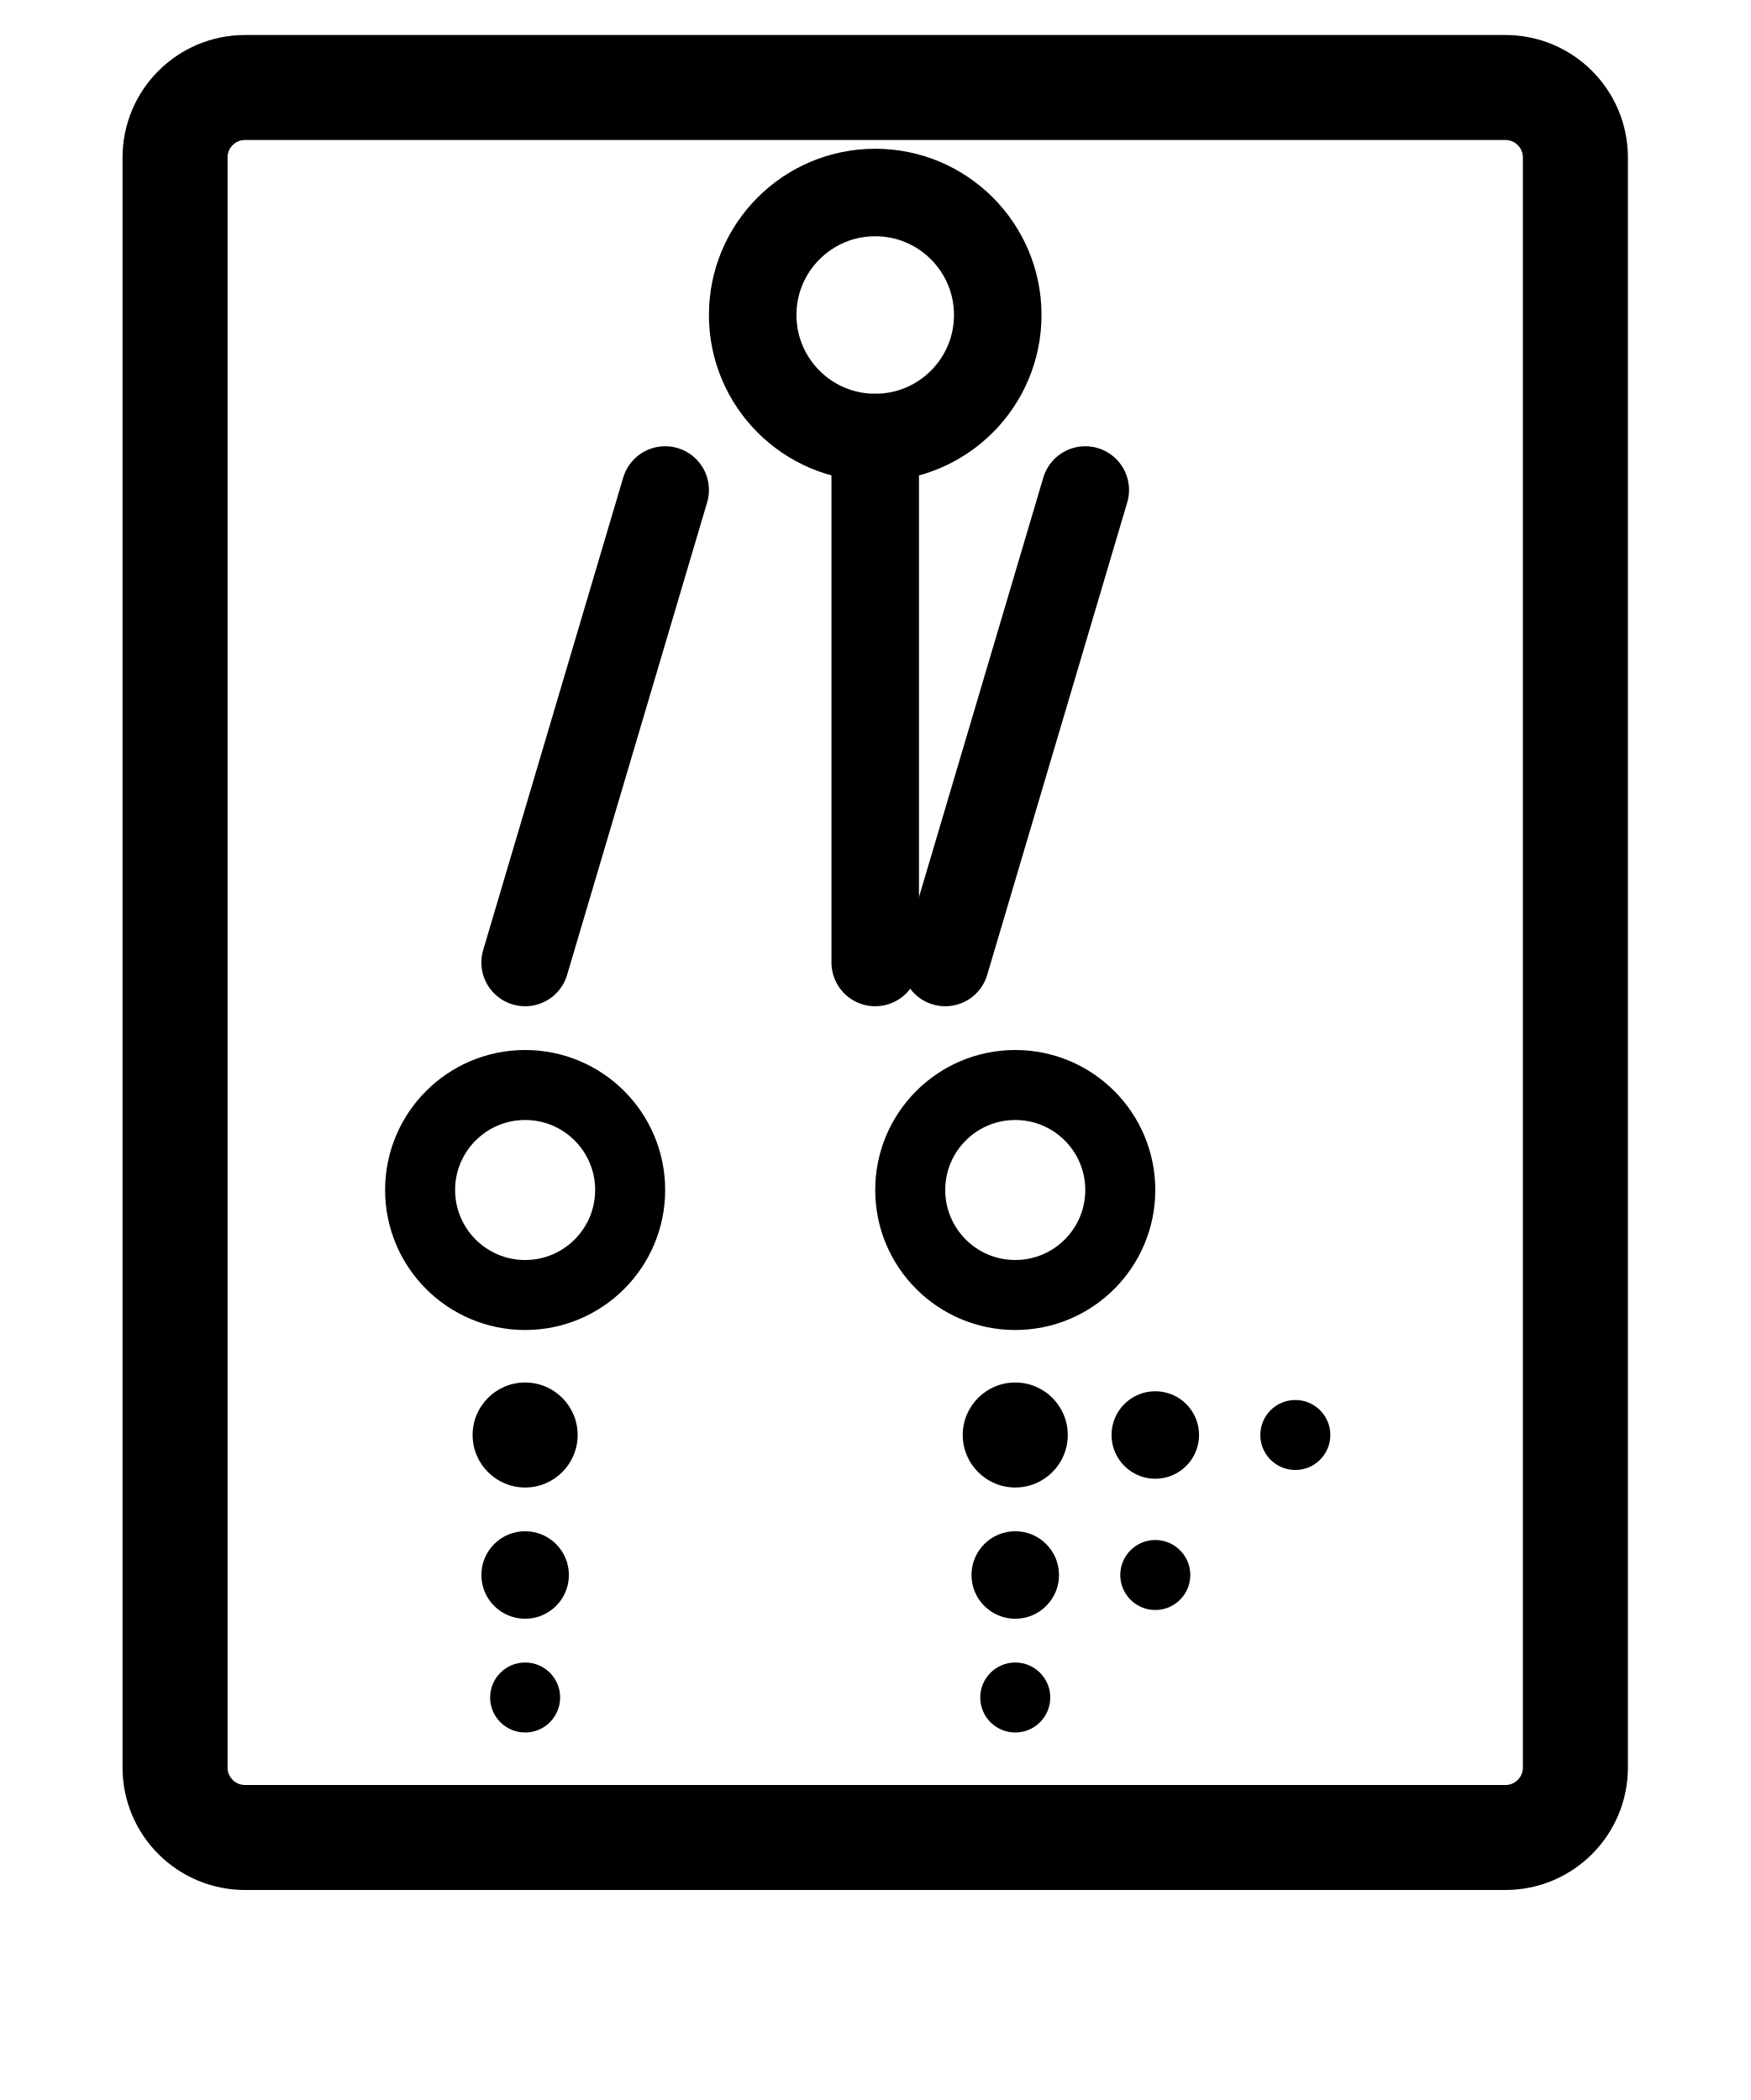
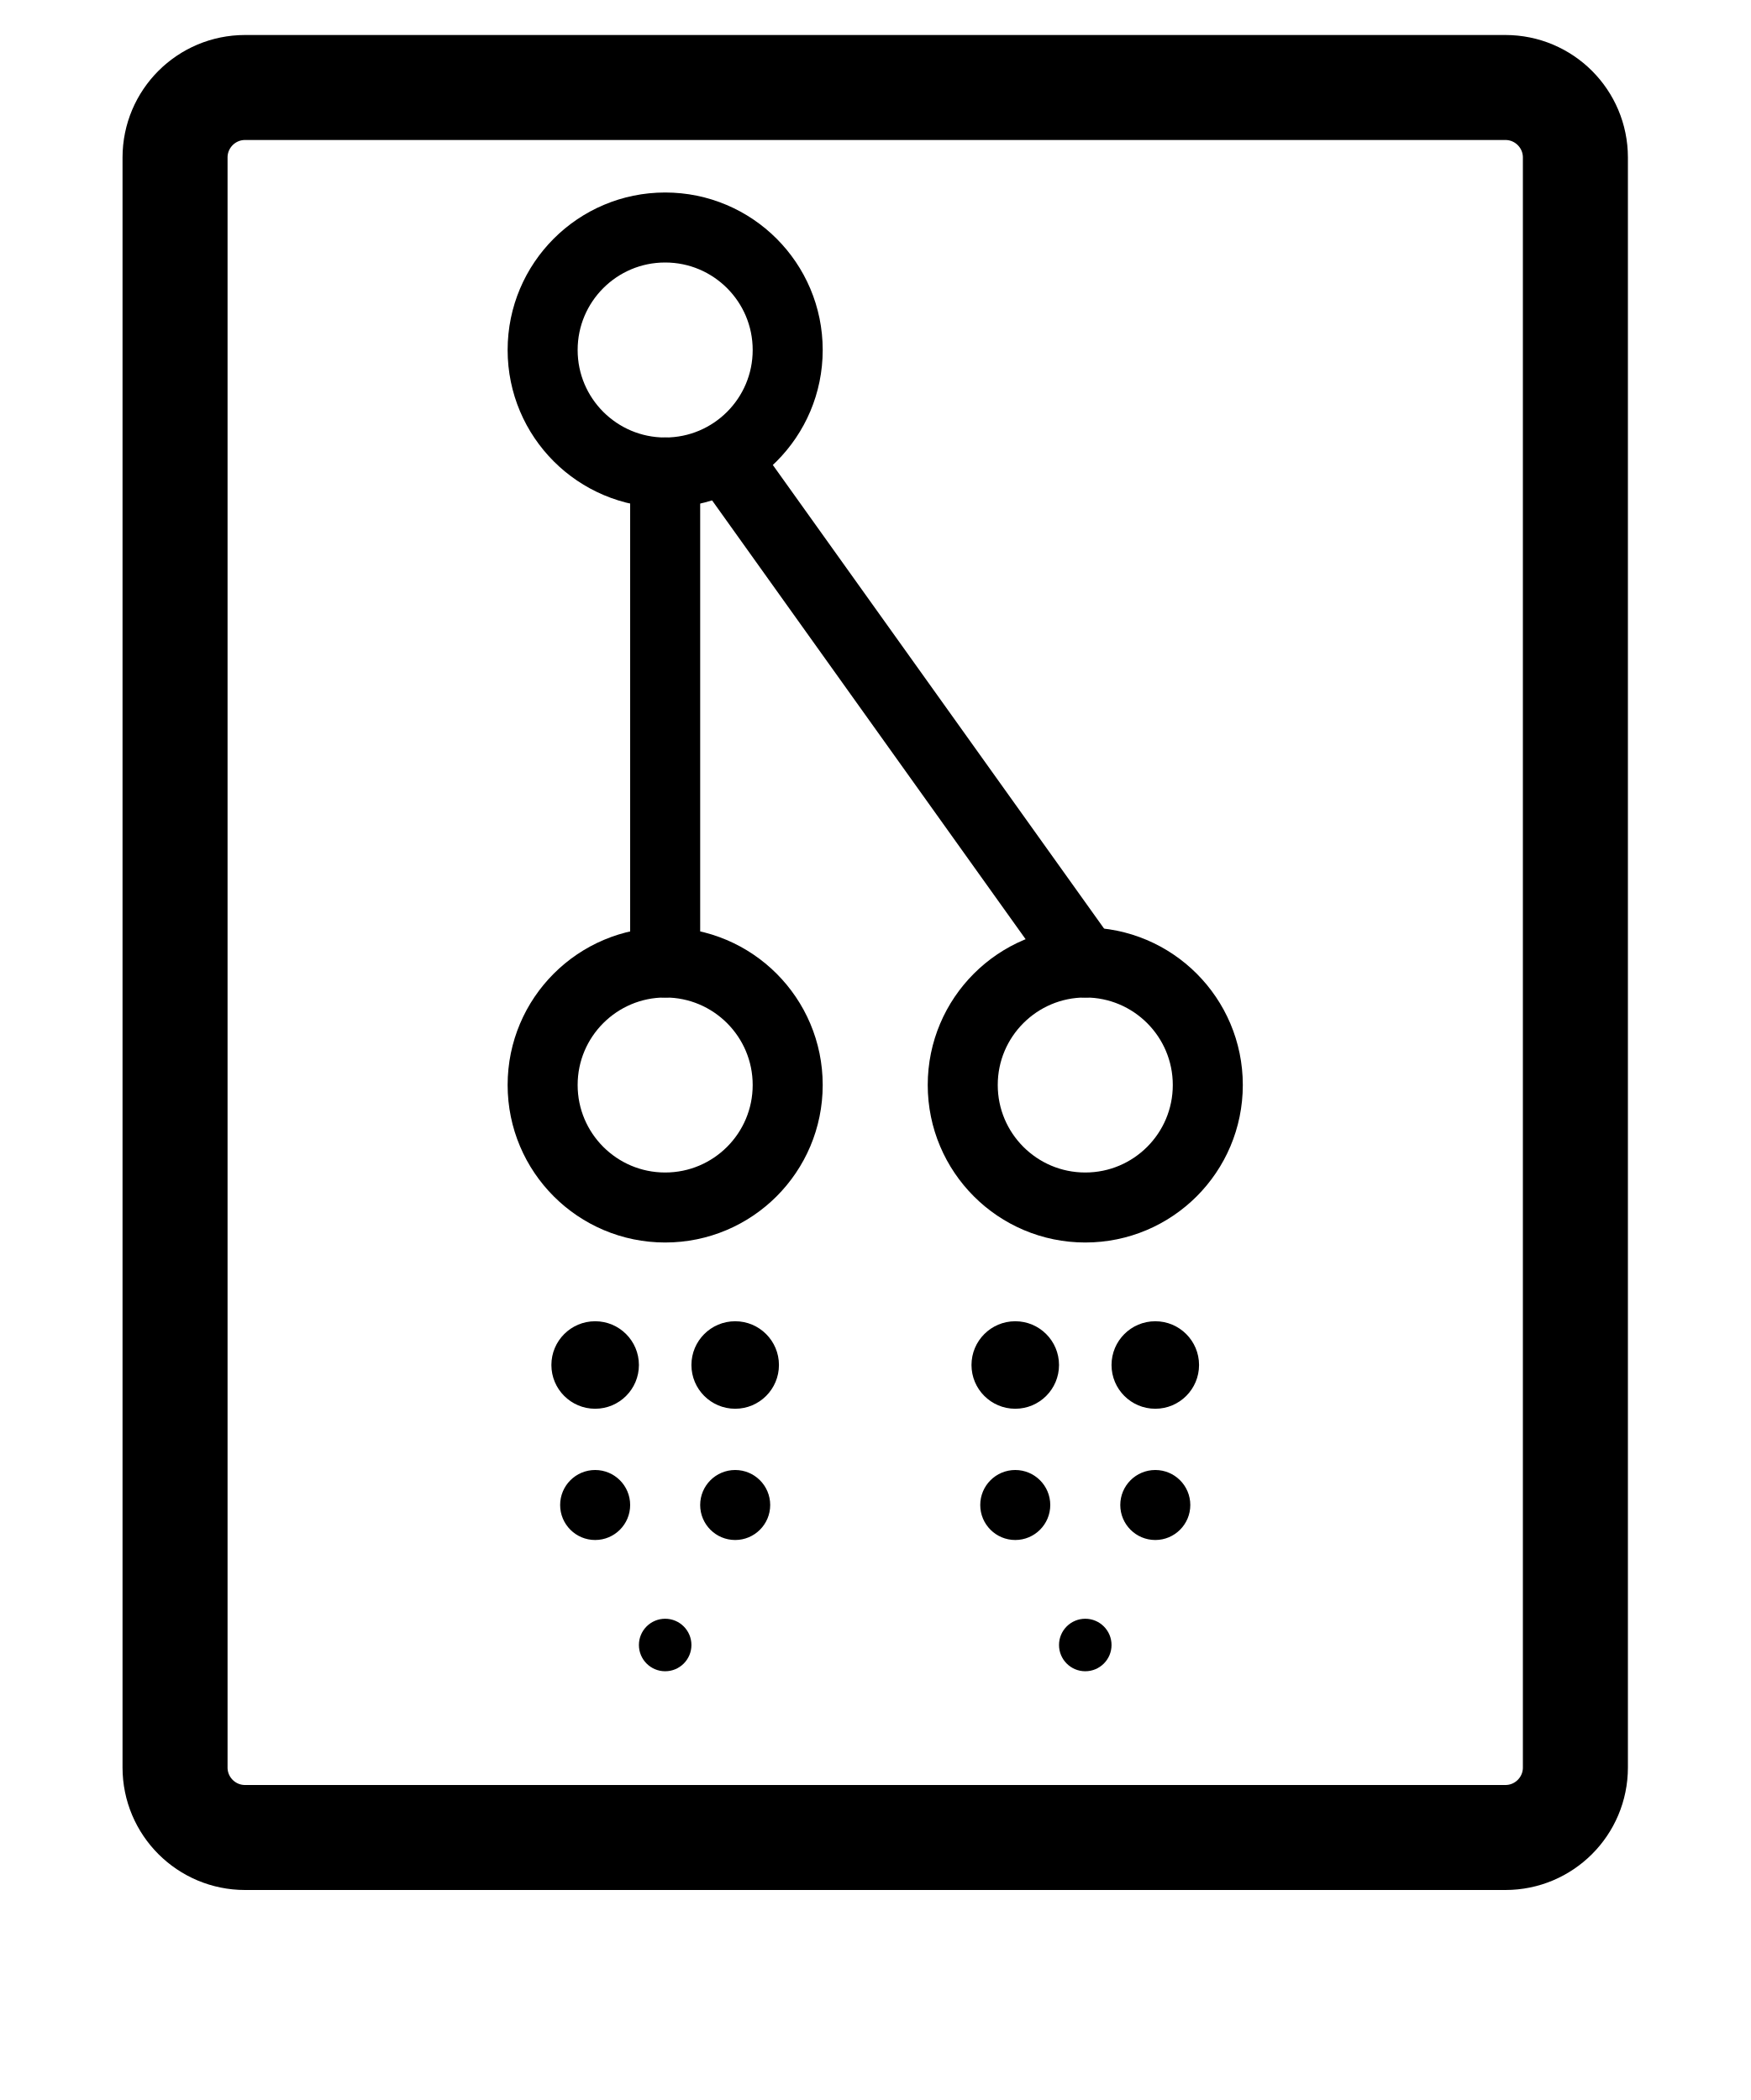
<svg xmlns="http://www.w3.org/2000/svg" viewBox="0 0 100 120">
  <rect x="10" y="5" width="80" height="100" rx="4" fill="none" stroke="black" stroke-width="6" />
-   <circle cx="50" cy="18" r="7" fill="none" stroke="black" stroke-width="5" />
-   <line x1="38" y1="28" x2="30" y2="55" stroke="black" stroke-width="5" stroke-linecap="round" />
-   <line x1="62" y1="28" x2="54" y2="55" stroke="black" stroke-width="5" stroke-linecap="round" />
-   <line x1="50" y1="25" x2="50" y2="55" stroke="black" stroke-width="5" stroke-linecap="round" />
-   <circle cx="30" cy="68" r="6" fill="none" stroke="black" stroke-width="4" />
-   <circle cx="58" cy="68" r="6" fill="none" stroke="black" stroke-width="4" />
-   <circle cx="30" cy="82" r="3" fill="black" />
-   <circle cx="30" cy="90" r="2.5" fill="black" />
-   <circle cx="30" cy="97" r="2" fill="black" />
-   <circle cx="58" cy="82" r="3" fill="black" />
-   <circle cx="58" cy="90" r="2.5" fill="black" />
-   <circle cx="58" cy="97" r="2" fill="black" />
-   <circle cx="66" cy="82" r="2.5" fill="black" />
-   <circle cx="66" cy="90" r="2" fill="black" />
-   <circle cx="74" cy="82" r="2" fill="black" />
+   <circle cx="38" cy="20" r="7" fill="none" stroke="black" stroke-width="4" />
+   <line x1="38" y1="27" x2="38" y2="55" stroke="black" stroke-width="4" stroke-linecap="round" />
+   <line x1="42" y1="27" x2="62" y2="55" stroke="black" stroke-width="4" stroke-linecap="round" />
+   <circle cx="38" cy="62" r="7" fill="none" stroke="black" stroke-width="4" />
+   <circle cx="62" cy="62" r="7" fill="none" stroke="black" stroke-width="4" />
+   <circle cx="34" cy="78" r="2.5" fill="black" />
+   <circle cx="42" cy="78" r="2.5" fill="black" />
+   <circle cx="34" cy="86" r="2" fill="black" />
+   <circle cx="42" cy="86" r="2" fill="black" />
+   <circle cx="38" cy="94" r="1.5" fill="black" />
+   <circle cx="58" cy="78" r="2.5" fill="black" />
+   <circle cx="66" cy="78" r="2.5" fill="black" />
+   <circle cx="58" cy="86" r="2" fill="black" />
+   <circle cx="66" cy="86" r="2" fill="black" />
+   <circle cx="62" cy="94" r="1.5" fill="black" />
</svg>
